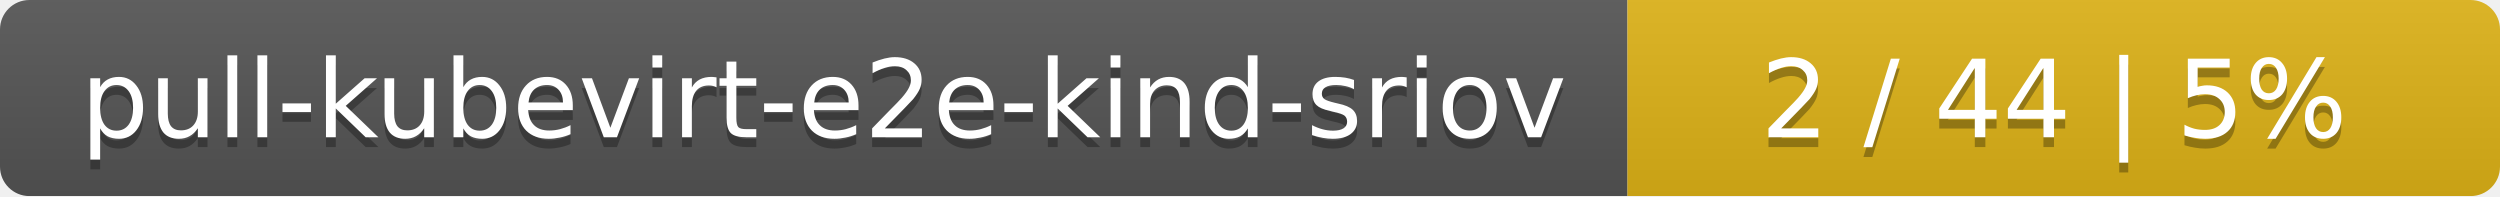
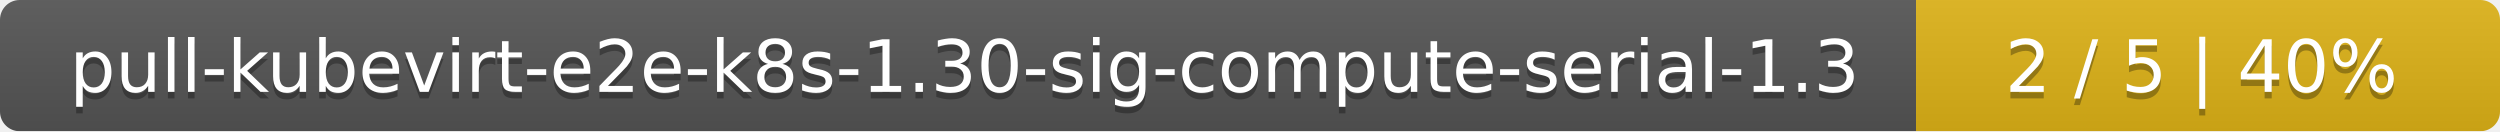
- <svg xmlns="http://www.w3.org/2000/svg" width="255" height="20">
+ <svg xmlns="http://www.w3.org/2000/svg" width="381" height="20">
  <linearGradient id="smooth" x2="0" y2="100%">
    <stop offset="0" stop-color="#bbb" stop-opacity=".1" />
    <stop offset="1" stop-opacity=".1" />
  </linearGradient>
  <mask id="round">
-     <rect width="255" height="20" rx="3" fill="#fff" />
+     <rect width="381" height="20" rx="3" fill="#fff" />
  </mask>
  <g mask="url(#round)">
-     <rect width="166" height="20" fill="#555" />
-     <rect x="166" width="89" height="20" fill="#dfb317" />
-     <rect width="255" height="20" fill="url(#smooth)" />
+     <rect width="292" height="20" fill="#555" />
+     <rect x="292" width="89" height="20" fill="#dfb317" />
+     <rect width="381" height="20" fill="url(#smooth)" />
  </g>
  <g fill="#fff" text-anchor="middle" font-family="DejaVu Sans,Verdana,Geneva,sans-serif" font-size="11">
-     <text x="84" y="15" fill="#010101" fill-opacity=".3">pull-kubevirt-e2e-kind-sriov</text>
-     <text x="84" y="14">pull-kubevirt-e2e-kind-sriov</text>
-     <text x="209.5" y="15" fill="#010101" fill-opacity=".3">2 / 44    |    5%</text>
-     <text x="209.5" y="14">2 / 44    |    5%</text>
+     <text x="147" y="15" fill="#010101" fill-opacity=".3">pull-kubevirt-e2e-k8s-1.30-sig-compute-serial-1.3</text>
+     <text x="147" y="14">pull-kubevirt-e2e-k8s-1.30-sig-compute-serial-1.3</text>
+     <text x="335.5" y="15" fill="#010101" fill-opacity=".3">2 / 5    |    40%</text>
+     <text x="335.5" y="14">2 / 5    |    40%</text>
  </g>
</svg>
